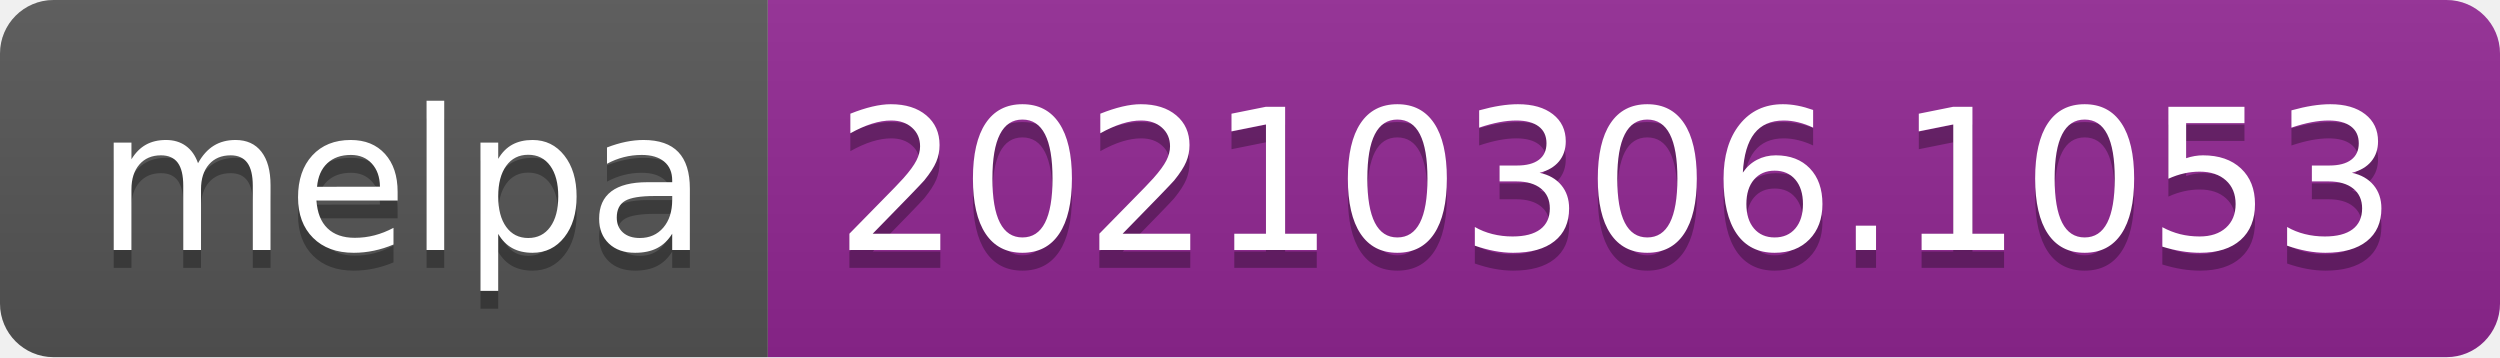
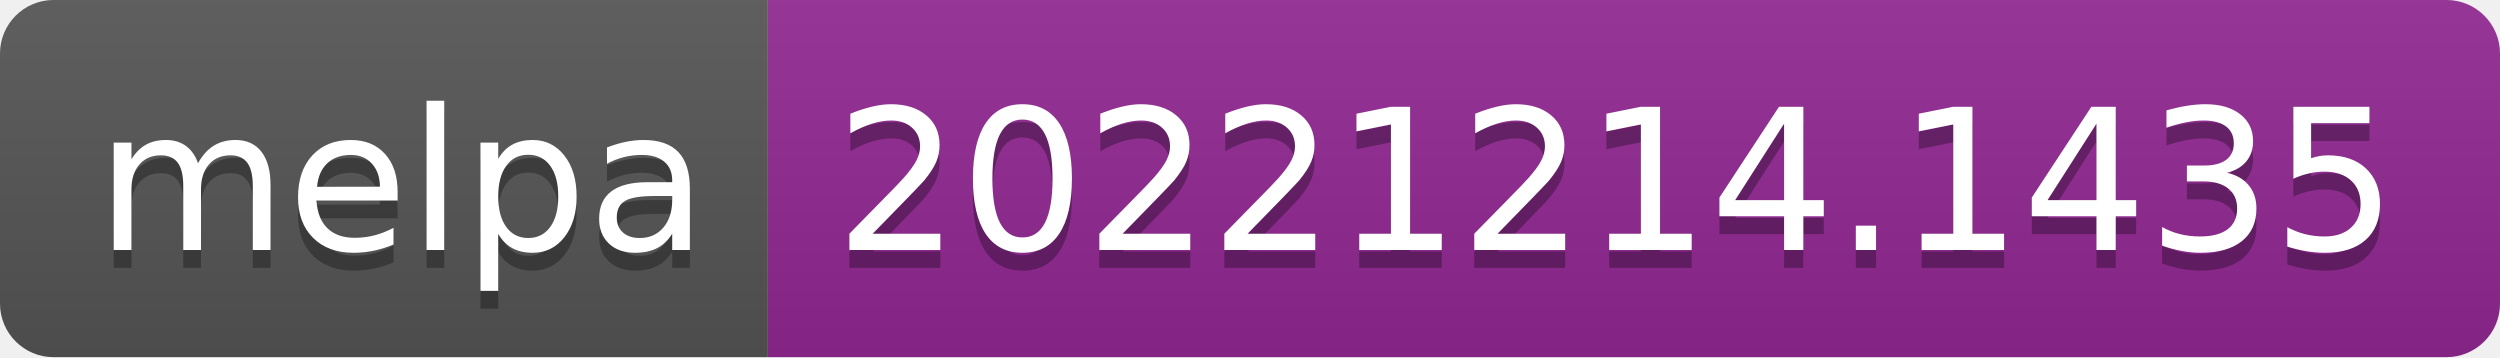
- <svg xmlns="http://www.w3.org/2000/svg" width="140" height="20" role="img" aria-label="melpa: 20210306.1053">
+ <svg xmlns="http://www.w3.org/2000/svg" width="140" height="20" role="img" aria-label="melpa: 20221214.1435">
  <linearGradient id="s" x2="0" y2="100%">
    <stop offset="0" stop-color="#bbb" stop-opacity=".1" />
    <stop offset="1" stop-opacity=".1" />
  </linearGradient>
  <clipPath id="r">
    <rect width="140" height="20" rx="3" fill="#fff" />
  </clipPath>
  <g clip-path="url(#r)">
    <rect width="43" height="20" fill="#555" />
    <rect x="43" width="97" height="20" fill="#922793" />
    <rect width="140" height="20" fill="url(#s)" />
  </g>
  <g fill="#fff" text-anchor="middle" font-family="Verdana,Geneva,DejaVu Sans,sans-serif" text-rendering="geometricPrecision" font-size="110">
    <text aria-hidden="true" x="225" y="150" fill="#010101" fill-opacity=".3" transform="scale(.1)" textLength="330">melpa</text>
    <text x="225" y="140" transform="scale(.1)" fill="#fff" textLength="330">melpa</text>
-     <text aria-hidden="true" x="905" y="150" fill="#010101" fill-opacity=".3" transform="scale(.1)" textLength="870">20210306.1053</text>
-     <text x="905" y="140" transform="scale(.1)" fill="#fff" textLength="870">20210306.1053</text>
+     <text aria-hidden="true" x="905" y="150" fill="#010101" fill-opacity=".3" transform="scale(.1)" textLength="870">20221214.1435</text>
+     <text x="905" y="140" transform="scale(.1)" fill="#fff" textLength="870">20221214.1435</text>
  </g>
</svg>
